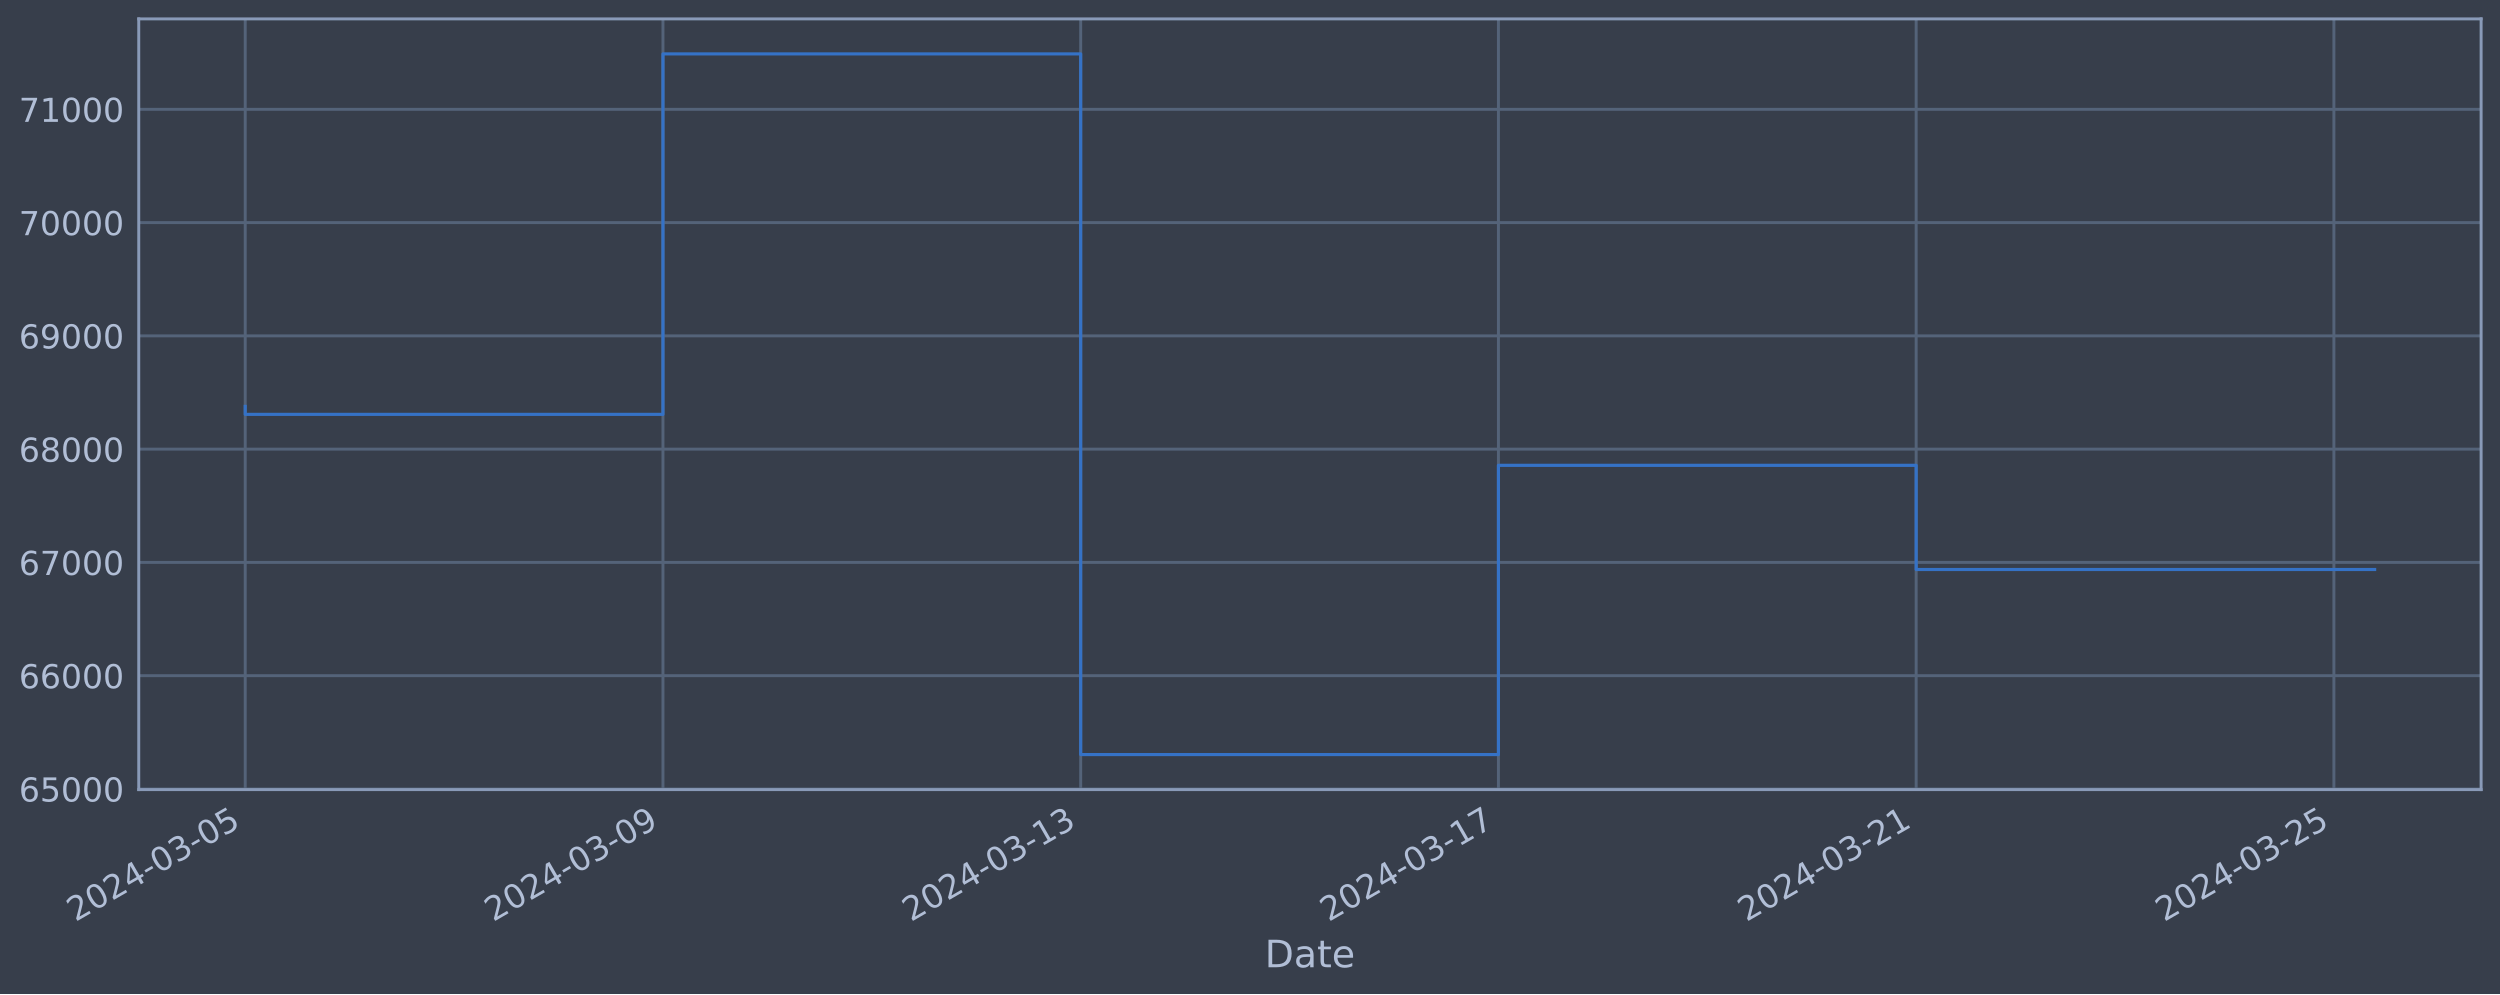
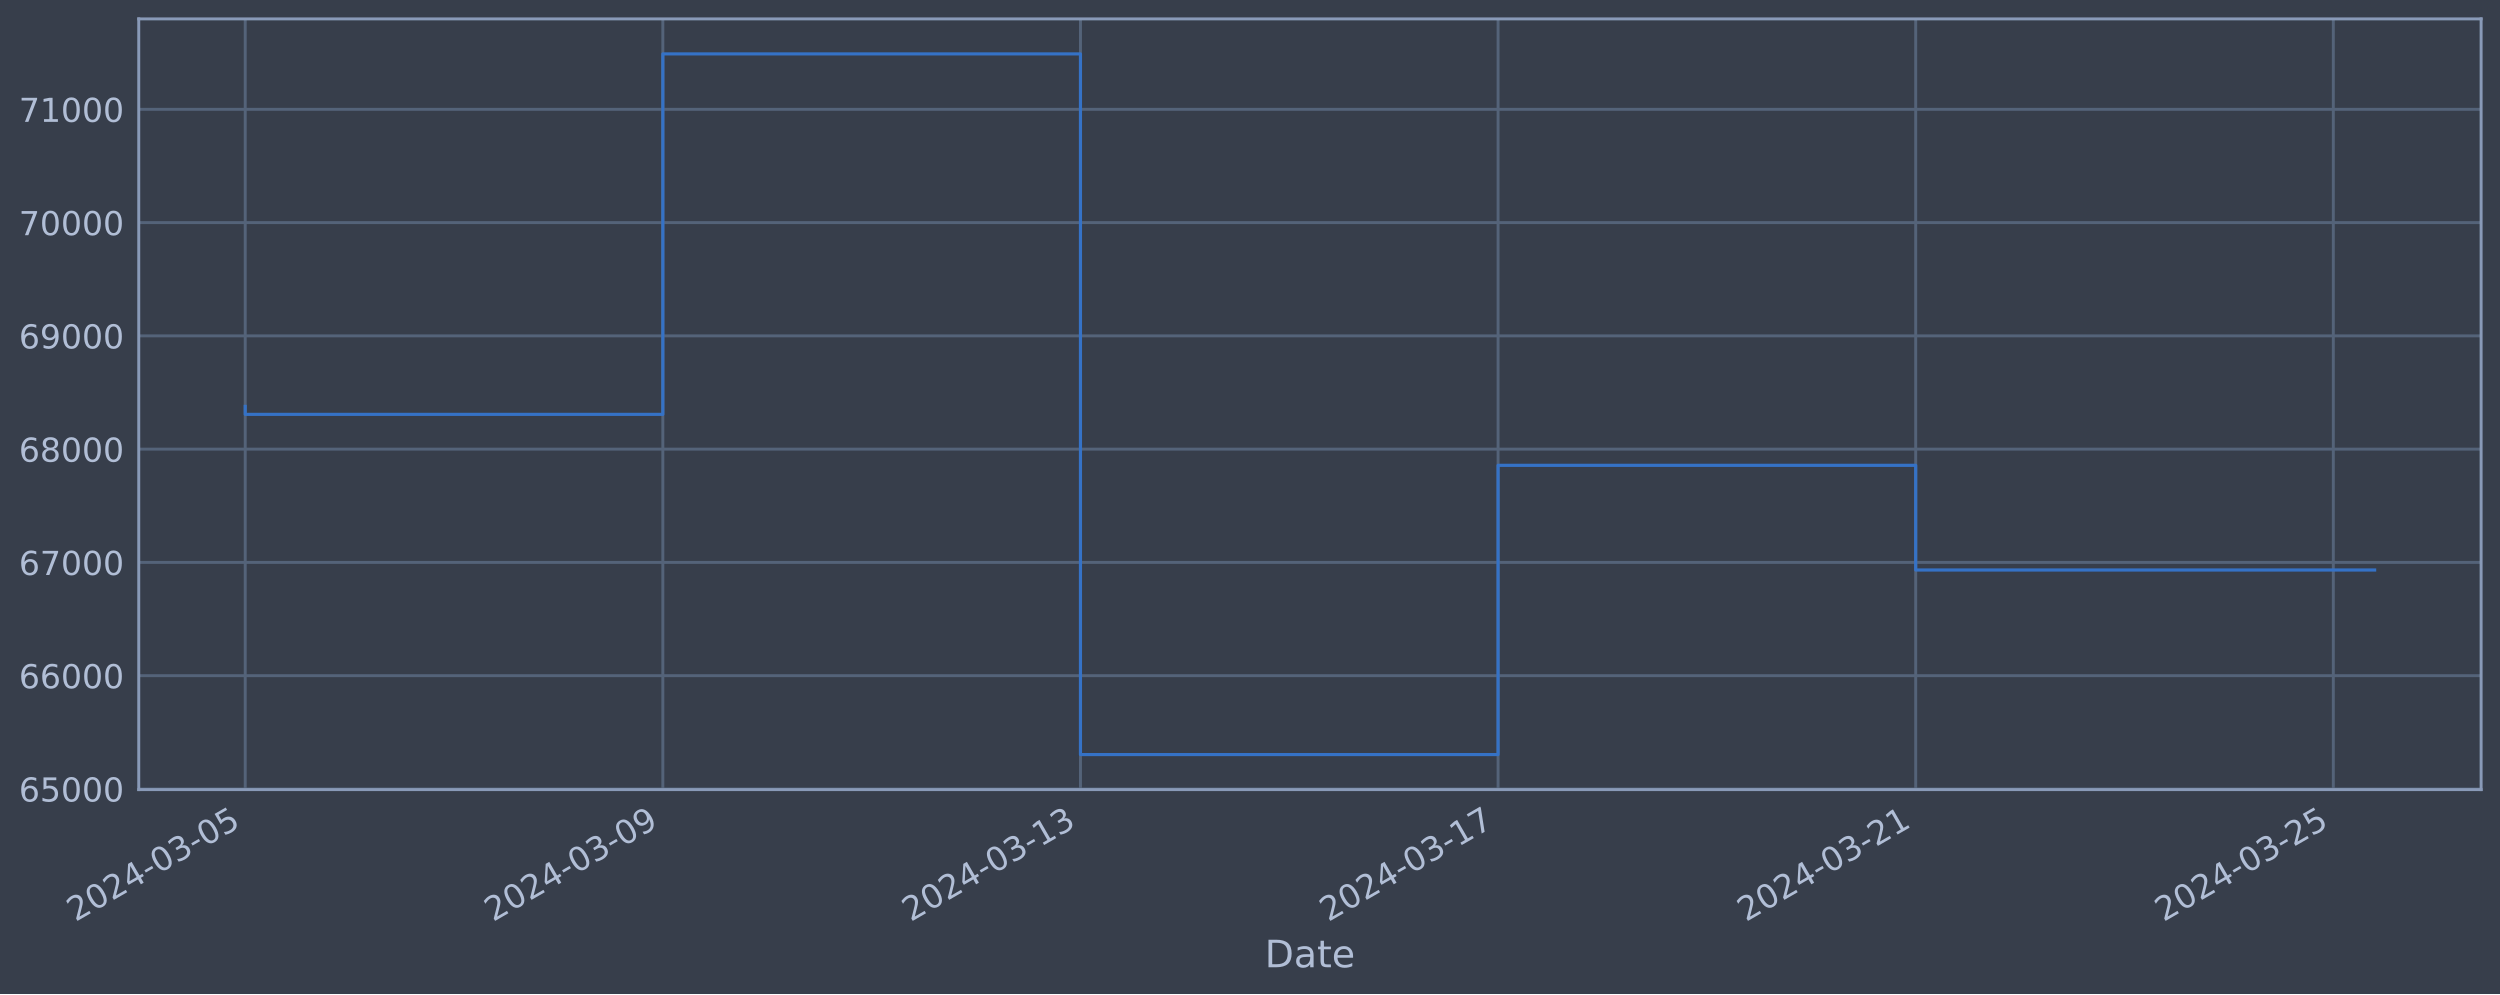
<svg xmlns="http://www.w3.org/2000/svg" xmlns:xlink="http://www.w3.org/1999/xlink" width="952.884pt" height="378.87pt" viewBox="0 0 952.884 378.87" version="1.1">
  <defs>
    <style type="text/css">*{stroke-linejoin: round; stroke-linecap: butt}</style>
  </defs>
  <g id="figure_1">
    <g id="patch_1">
      <path d="M 0 378.87  L 952.884 378.87  L 952.884 0  L 0 0  z " style="fill: #373e4b" />
    </g>
    <g id="axes_1">
      <g id="patch_2">
        <path d="M 52.884 300.96  L 945.684 300.96  L 945.684 7.2  L 52.884 7.2  z " style="fill: #373e4b" />
      </g>
      <g id="matplotlib.axis_1">
        <g id="xtick_1">
          <g id="line2d_1">
-             <path d="M 93.466 300.96  L 93.466 7.2  " clip-path="url(#p7c74f34101)" style="fill: none; stroke: #546379; stroke-width: 1.12; stroke-linecap: square" />
+             <path d="M 93.466 300.96  L 93.466 7.2  " clip-path="url(#pbec93f6a5e)" style="fill: none; stroke: #546379; stroke-width: 1.12; stroke-linecap: square" />
          </g>
          <g id="line2d_2" />
          <g id="text_1">
            <g style="fill: #b1bed6" transform="translate(28.74006 351.4642) rotate(-30) scale(0.126 -0.126)">
              <defs>
                <path id="DejaVuSans-32" d="M 1228 531  L 3431 531  L 3431 0  L 469 0  L 469 531  Q 828 903 1448 1529  Q 2069 2156 2228 2338  Q 2531 2678 2651 2914  Q 2772 3150 2772 3378  Q 2772 3750 2511 3984  Q 2250 4219 1831 4219  Q 1534 4219 1204 4116  Q 875 4013 500 3803  L 500 4441  Q 881 4594 1212 4672  Q 1544 4750 1819 4750  Q 2544 4750 2975 4387  Q 3406 4025 3406 3419  Q 3406 3131 3298 2873  Q 3191 2616 2906 2266  Q 2828 2175 2409 1742  Q 1991 1309 1228 531  z " transform="scale(0.015625)" />
                <path id="DejaVuSans-30" d="M 2034 4250  Q 1547 4250 1301 3770  Q 1056 3291 1056 2328  Q 1056 1369 1301 889  Q 1547 409 2034 409  Q 2525 409 2770 889  Q 3016 1369 3016 2328  Q 3016 3291 2770 3770  Q 2525 4250 2034 4250  z M 2034 4750  Q 2819 4750 3233 4129  Q 3647 3509 3647 2328  Q 3647 1150 3233 529  Q 2819 -91 2034 -91  Q 1250 -91 836 529  Q 422 1150 422 2328  Q 422 3509 836 4129  Q 1250 4750 2034 4750  z " transform="scale(0.015625)" />
                <path id="DejaVuSans-34" d="M 2419 4116  L 825 1625  L 2419 1625  L 2419 4116  z M 2253 4666  L 3047 4666  L 3047 1625  L 3713 1625  L 3713 1100  L 3047 1100  L 3047 0  L 2419 0  L 2419 1100  L 313 1100  L 313 1709  L 2253 4666  z " transform="scale(0.015625)" />
                <path id="DejaVuSans-2d" d="M 313 2009  L 1997 2009  L 1997 1497  L 313 1497  L 313 2009  z " transform="scale(0.015625)" />
                <path id="DejaVuSans-33" d="M 2597 2516  Q 3050 2419 3304 2112  Q 3559 1806 3559 1356  Q 3559 666 3084 287  Q 2609 -91 1734 -91  Q 1441 -91 1130 -33  Q 819 25 488 141  L 488 750  Q 750 597 1062 519  Q 1375 441 1716 441  Q 2309 441 2620 675  Q 2931 909 2931 1356  Q 2931 1769 2642 2001  Q 2353 2234 1838 2234  L 1294 2234  L 1294 2753  L 1863 2753  Q 2328 2753 2575 2939  Q 2822 3125 2822 3475  Q 2822 3834 2567 4026  Q 2313 4219 1838 4219  Q 1578 4219 1281 4162  Q 984 4106 628 3988  L 628 4550  Q 988 4650 1302 4700  Q 1616 4750 1894 4750  Q 2613 4750 3031 4423  Q 3450 4097 3450 3541  Q 3450 3153 3228 2886  Q 3006 2619 2597 2516  z " transform="scale(0.015625)" />
                <path id="DejaVuSans-35" d="M 691 4666  L 3169 4666  L 3169 4134  L 1269 4134  L 1269 2991  Q 1406 3038 1543 3061  Q 1681 3084 1819 3084  Q 2600 3084 3056 2656  Q 3513 2228 3513 1497  Q 3513 744 3044 326  Q 2575 -91 1722 -91  Q 1428 -91 1123 -41  Q 819 9 494 109  L 494 744  Q 775 591 1075 516  Q 1375 441 1709 441  Q 2250 441 2565 725  Q 2881 1009 2881 1497  Q 2881 1984 2565 2268  Q 2250 2553 1709 2553  Q 1456 2553 1204 2497  Q 953 2441 691 2322  L 691 4666  z " transform="scale(0.015625)" />
              </defs>
              <use xlink:href="#DejaVuSans-32" />
              <use xlink:href="#DejaVuSans-30" x="63.623" />
              <use xlink:href="#DejaVuSans-32" x="127.246" />
              <use xlink:href="#DejaVuSans-34" x="190.869" />
              <use xlink:href="#DejaVuSans-2d" x="254.492" />
              <use xlink:href="#DejaVuSans-30" x="290.576" />
              <use xlink:href="#DejaVuSans-33" x="354.199" />
              <use xlink:href="#DejaVuSans-2d" x="417.822" />
              <use xlink:href="#DejaVuSans-30" x="453.906" />
              <use xlink:href="#DejaVuSans-35" x="517.529" />
            </g>
          </g>
        </g>
        <g id="xtick_2">
          <g id="line2d_3">
-             <path d="M 252.687 300.96  L 252.687 7.2  " clip-path="url(#p7c74f34101)" style="fill: none; stroke: #546379; stroke-width: 1.12; stroke-linecap: square" />
+             <path d="M 252.643 300.96  L 252.643 7.2  " clip-path="url(#pbec93f6a5e)" style="fill: none; stroke: #546379; stroke-width: 1.12; stroke-linecap: square" />
          </g>
          <g id="line2d_4" />
          <g id="text_2">
-             <g style="fill: #b1bed6" transform="translate(187.9618 351.4642) rotate(-30) scale(0.126 -0.126)">
+             <g style="fill: #b1bed6" transform="translate(187.917 351.4642) rotate(-30) scale(0.126 -0.126)">
              <defs>
                <path id="DejaVuSans-39" d="M 703 97  L 703 672  Q 941 559 1184 500  Q 1428 441 1663 441  Q 2288 441 2617 861  Q 2947 1281 2994 2138  Q 2813 1869 2534 1725  Q 2256 1581 1919 1581  Q 1219 1581 811 2004  Q 403 2428 403 3163  Q 403 3881 828 4315  Q 1253 4750 1959 4750  Q 2769 4750 3195 4129  Q 3622 3509 3622 2328  Q 3622 1225 3098 567  Q 2575 -91 1691 -91  Q 1453 -91 1209 -44  Q 966 3 703 97  z M 1959 2075  Q 2384 2075 2632 2365  Q 2881 2656 2881 3163  Q 2881 3666 2632 3958  Q 2384 4250 1959 4250  Q 1534 4250 1286 3958  Q 1038 3666 1038 3163  Q 1038 2656 1286 2365  Q 1534 2075 1959 2075  z " transform="scale(0.015625)" />
              </defs>
              <use xlink:href="#DejaVuSans-32" />
              <use xlink:href="#DejaVuSans-30" x="63.623" />
              <use xlink:href="#DejaVuSans-32" x="127.246" />
              <use xlink:href="#DejaVuSans-34" x="190.869" />
              <use xlink:href="#DejaVuSans-2d" x="254.492" />
              <use xlink:href="#DejaVuSans-30" x="290.576" />
              <use xlink:href="#DejaVuSans-33" x="354.199" />
              <use xlink:href="#DejaVuSans-2d" x="417.822" />
              <use xlink:href="#DejaVuSans-30" x="453.906" />
              <use xlink:href="#DejaVuSans-39" x="517.529" />
            </g>
          </g>
        </g>
        <g id="xtick_3">
          <g id="line2d_5">
-             <path d="M 411.909 300.96  L 411.909 7.2  " clip-path="url(#p7c74f34101)" style="fill: none; stroke: #546379; stroke-width: 1.12; stroke-linecap: square" />
+             <path d="M 411.82 300.96  L 411.82 7.2  " clip-path="url(#pbec93f6a5e)" style="fill: none; stroke: #546379; stroke-width: 1.12; stroke-linecap: square" />
          </g>
          <g id="line2d_6" />
          <g id="text_3">
-             <g style="fill: #b1bed6" transform="translate(347.1835 351.4642) rotate(-30) scale(0.126 -0.126)">
+             <g style="fill: #b1bed6" transform="translate(347.094 351.4642) rotate(-30) scale(0.126 -0.126)">
              <defs>
                <path id="DejaVuSans-31" d="M 794 531  L 1825 531  L 1825 4091  L 703 3866  L 703 4441  L 1819 4666  L 2450 4666  L 2450 531  L 3481 531  L 3481 0  L 794 0  L 794 531  z " transform="scale(0.015625)" />
              </defs>
              <use xlink:href="#DejaVuSans-32" />
              <use xlink:href="#DejaVuSans-30" x="63.623" />
              <use xlink:href="#DejaVuSans-32" x="127.246" />
              <use xlink:href="#DejaVuSans-34" x="190.869" />
              <use xlink:href="#DejaVuSans-2d" x="254.492" />
              <use xlink:href="#DejaVuSans-30" x="290.576" />
              <use xlink:href="#DejaVuSans-33" x="354.199" />
              <use xlink:href="#DejaVuSans-2d" x="417.822" />
              <use xlink:href="#DejaVuSans-31" x="453.906" />
              <use xlink:href="#DejaVuSans-33" x="517.529" />
            </g>
          </g>
        </g>
        <g id="xtick_4">
          <g id="line2d_7">
-             <path d="M 571.131 300.96  L 571.131 7.2  " clip-path="url(#p7c74f34101)" style="fill: none; stroke: #546379; stroke-width: 1.12; stroke-linecap: square" />
+             <path d="M 570.997 300.96  L 570.997 7.2  " clip-path="url(#pbec93f6a5e)" style="fill: none; stroke: #546379; stroke-width: 1.12; stroke-linecap: square" />
          </g>
          <g id="line2d_8" />
          <g id="text_4">
-             <g style="fill: #b1bed6" transform="translate(506.4052 351.4642) rotate(-30) scale(0.126 -0.126)">
+             <g style="fill: #b1bed6" transform="translate(506.271 351.4642) rotate(-30) scale(0.126 -0.126)">
              <defs>
                <path id="DejaVuSans-37" d="M 525 4666  L 3525 4666  L 3525 4397  L 1831 0  L 1172 0  L 2766 4134  L 525 4134  L 525 4666  z " transform="scale(0.015625)" />
              </defs>
              <use xlink:href="#DejaVuSans-32" />
              <use xlink:href="#DejaVuSans-30" x="63.623" />
              <use xlink:href="#DejaVuSans-32" x="127.246" />
              <use xlink:href="#DejaVuSans-34" x="190.869" />
              <use xlink:href="#DejaVuSans-2d" x="254.492" />
              <use xlink:href="#DejaVuSans-30" x="290.576" />
              <use xlink:href="#DejaVuSans-33" x="354.199" />
              <use xlink:href="#DejaVuSans-2d" x="417.822" />
              <use xlink:href="#DejaVuSans-31" x="453.906" />
              <use xlink:href="#DejaVuSans-37" x="517.529" />
            </g>
          </g>
        </g>
        <g id="xtick_5">
          <g id="line2d_9">
-             <path d="M 730.352 300.96  L 730.352 7.2  " clip-path="url(#p7c74f34101)" style="fill: none; stroke: #546379; stroke-width: 1.12; stroke-linecap: square" />
+             <path d="M 730.174 300.96  L 730.174 7.2  " clip-path="url(#pbec93f6a5e)" style="fill: none; stroke: #546379; stroke-width: 1.12; stroke-linecap: square" />
          </g>
          <g id="line2d_10" />
          <g id="text_5">
-             <g style="fill: #b1bed6" transform="translate(665.6269 351.4642) rotate(-30) scale(0.126 -0.126)">
+             <g style="fill: #b1bed6" transform="translate(665.448 351.4642) rotate(-30) scale(0.126 -0.126)">
              <use xlink:href="#DejaVuSans-32" />
              <use xlink:href="#DejaVuSans-30" x="63.623" />
              <use xlink:href="#DejaVuSans-32" x="127.246" />
              <use xlink:href="#DejaVuSans-34" x="190.869" />
              <use xlink:href="#DejaVuSans-2d" x="254.492" />
              <use xlink:href="#DejaVuSans-30" x="290.576" />
              <use xlink:href="#DejaVuSans-33" x="354.199" />
              <use xlink:href="#DejaVuSans-2d" x="417.822" />
              <use xlink:href="#DejaVuSans-32" x="453.906" />
              <use xlink:href="#DejaVuSans-31" x="517.529" />
            </g>
          </g>
        </g>
        <g id="xtick_6">
          <g id="line2d_11">
-             <path d="M 889.574 300.96  L 889.574 7.2  " clip-path="url(#p7c74f34101)" style="fill: none; stroke: #546379; stroke-width: 1.12; stroke-linecap: square" />
+             <path d="M 889.351 300.96  L 889.351 7.2  " clip-path="url(#pbec93f6a5e)" style="fill: none; stroke: #546379; stroke-width: 1.12; stroke-linecap: square" />
          </g>
          <g id="line2d_12" />
          <g id="text_6">
-             <g style="fill: #b1bed6" transform="translate(824.8486 351.4642) rotate(-30) scale(0.126 -0.126)">
+             <g style="fill: #b1bed6" transform="translate(824.625 351.4642) rotate(-30) scale(0.126 -0.126)">
              <use xlink:href="#DejaVuSans-32" />
              <use xlink:href="#DejaVuSans-30" x="63.623" />
              <use xlink:href="#DejaVuSans-32" x="127.246" />
              <use xlink:href="#DejaVuSans-34" x="190.869" />
              <use xlink:href="#DejaVuSans-2d" x="254.492" />
              <use xlink:href="#DejaVuSans-30" x="290.576" />
              <use xlink:href="#DejaVuSans-33" x="354.199" />
              <use xlink:href="#DejaVuSans-2d" x="417.822" />
              <use xlink:href="#DejaVuSans-32" x="453.906" />
              <use xlink:href="#DejaVuSans-35" x="517.529" />
            </g>
          </g>
        </g>
        <g id="text_7">
          <g style="fill: #b1bed6" transform="translate(482.0746 368.6753) scale(0.144 -0.144)">
            <defs>
              <path id="DejaVuSans-44" d="M 1259 4147  L 1259 519  L 2022 519  Q 2988 519 3436 956  Q 3884 1394 3884 2338  Q 3884 3275 3436 3711  Q 2988 4147 2022 4147  L 1259 4147  z M 628 4666  L 1925 4666  Q 3281 4666 3915 4102  Q 4550 3538 4550 2338  Q 4550 1131 3912 565  Q 3275 0 1925 0  L 628 0  L 628 4666  z " transform="scale(0.015625)" />
              <path id="DejaVuSans-61" d="M 2194 1759  Q 1497 1759 1228 1600  Q 959 1441 959 1056  Q 959 750 1161 570  Q 1363 391 1709 391  Q 2188 391 2477 730  Q 2766 1069 2766 1631  L 2766 1759  L 2194 1759  z M 3341 1997  L 3341 0  L 2766 0  L 2766 531  Q 2569 213 2275 61  Q 1981 -91 1556 -91  Q 1019 -91 701 211  Q 384 513 384 1019  Q 384 1609 779 1909  Q 1175 2209 1959 2209  L 2766 2209  L 2766 2266  Q 2766 2663 2505 2880  Q 2244 3097 1772 3097  Q 1472 3097 1187 3025  Q 903 2953 641 2809  L 641 3341  Q 956 3463 1253 3523  Q 1550 3584 1831 3584  Q 2591 3584 2966 3190  Q 3341 2797 3341 1997  z " transform="scale(0.015625)" />
              <path id="DejaVuSans-74" d="M 1172 4494  L 1172 3500  L 2356 3500  L 2356 3053  L 1172 3053  L 1172 1153  Q 1172 725 1289 603  Q 1406 481 1766 481  L 2356 481  L 2356 0  L 1766 0  Q 1100 0 847 248  Q 594 497 594 1153  L 594 3053  L 172 3053  L 172 3500  L 594 3500  L 594 4494  L 1172 4494  z " transform="scale(0.015625)" />
              <path id="DejaVuSans-65" d="M 3597 1894  L 3597 1613  L 953 1613  Q 991 1019 1311 708  Q 1631 397 2203 397  Q 2534 397 2845 478  Q 3156 559 3463 722  L 3463 178  Q 3153 47 2828 -22  Q 2503 -91 2169 -91  Q 1331 -91 842 396  Q 353 884 353 1716  Q 353 2575 817 3079  Q 1281 3584 2069 3584  Q 2775 3584 3186 3129  Q 3597 2675 3597 1894  z M 3022 2063  Q 3016 2534 2758 2815  Q 2500 3097 2075 3097  Q 1594 3097 1305 2825  Q 1016 2553 972 2059  L 3022 2063  z " transform="scale(0.015625)" />
            </defs>
            <use xlink:href="#DejaVuSans-44" />
            <use xlink:href="#DejaVuSans-61" x="77.002" />
            <use xlink:href="#DejaVuSans-74" x="138.281" />
            <use xlink:href="#DejaVuSans-65" x="177.49" />
          </g>
        </g>
      </g>
      <g id="matplotlib.axis_2">
        <g id="ytick_1">
          <g id="line2d_13">
-             <path d="M 52.884 300.718  L 945.684 300.718  " clip-path="url(#p7c74f34101)" style="fill: none; stroke: #546379; stroke-width: 1.12; stroke-linecap: square" />
+             <path d="M 52.884 300.718  L 945.684 300.718  " clip-path="url(#pbec93f6a5e)" style="fill: none; stroke: #546379; stroke-width: 1.12; stroke-linecap: square" />
          </g>
          <g id="line2d_14" />
          <g id="text_8">
            <g style="fill: #b1bed6" transform="translate(7.2 305.5049) scale(0.126 -0.126)">
              <defs>
                <path id="DejaVuSans-36" d="M 2113 2584  Q 1688 2584 1439 2293  Q 1191 2003 1191 1497  Q 1191 994 1439 701  Q 1688 409 2113 409  Q 2538 409 2786 701  Q 3034 994 3034 1497  Q 3034 2003 2786 2293  Q 2538 2584 2113 2584  z M 3366 4563  L 3366 3988  Q 3128 4100 2886 4159  Q 2644 4219 2406 4219  Q 1781 4219 1451 3797  Q 1122 3375 1075 2522  Q 1259 2794 1537 2939  Q 1816 3084 2150 3084  Q 2853 3084 3261 2657  Q 3669 2231 3669 1497  Q 3669 778 3244 343  Q 2819 -91 2113 -91  Q 1303 -91 875 529  Q 447 1150 447 2328  Q 447 3434 972 4092  Q 1497 4750 2381 4750  Q 2619 4750 2861 4703  Q 3103 4656 3366 4563  z " transform="scale(0.015625)" />
              </defs>
              <use xlink:href="#DejaVuSans-36" />
              <use xlink:href="#DejaVuSans-35" x="63.623" />
              <use xlink:href="#DejaVuSans-30" x="127.246" />
              <use xlink:href="#DejaVuSans-30" x="190.869" />
              <use xlink:href="#DejaVuSans-30" x="254.492" />
            </g>
          </g>
        </g>
        <g id="ytick_2">
          <g id="line2d_15">
-             <path d="M 52.884 257.544  L 945.684 257.544  " clip-path="url(#p7c74f34101)" style="fill: none; stroke: #546379; stroke-width: 1.12; stroke-linecap: square" />
+             <path d="M 52.884 257.544  L 945.684 257.544  " clip-path="url(#pbec93f6a5e)" style="fill: none; stroke: #546379; stroke-width: 1.12; stroke-linecap: square" />
          </g>
          <g id="line2d_16" />
          <g id="text_9">
            <g style="fill: #b1bed6" transform="translate(7.2 262.331) scale(0.126 -0.126)">
              <use xlink:href="#DejaVuSans-36" />
              <use xlink:href="#DejaVuSans-36" x="63.623" />
              <use xlink:href="#DejaVuSans-30" x="127.246" />
              <use xlink:href="#DejaVuSans-30" x="190.869" />
              <use xlink:href="#DejaVuSans-30" x="254.492" />
            </g>
          </g>
        </g>
        <g id="ytick_3">
          <g id="line2d_17">
-             <path d="M 52.884 214.37  L 945.684 214.37  " clip-path="url(#p7c74f34101)" style="fill: none; stroke: #546379; stroke-width: 1.12; stroke-linecap: square" />
+             <path d="M 52.884 214.37  L 945.684 214.37  " clip-path="url(#pbec93f6a5e)" style="fill: none; stroke: #546379; stroke-width: 1.12; stroke-linecap: square" />
          </g>
          <g id="line2d_18" />
          <g id="text_10">
            <g style="fill: #b1bed6" transform="translate(7.2 219.157) scale(0.126 -0.126)">
              <use xlink:href="#DejaVuSans-36" />
              <use xlink:href="#DejaVuSans-37" x="63.623" />
              <use xlink:href="#DejaVuSans-30" x="127.246" />
              <use xlink:href="#DejaVuSans-30" x="190.869" />
              <use xlink:href="#DejaVuSans-30" x="254.492" />
            </g>
          </g>
        </g>
        <g id="ytick_4">
          <g id="line2d_19">
-             <path d="M 52.884 171.196  L 945.684 171.196  " clip-path="url(#p7c74f34101)" style="fill: none; stroke: #546379; stroke-width: 1.12; stroke-linecap: square" />
+             <path d="M 52.884 171.196  L 945.684 171.196  " clip-path="url(#pbec93f6a5e)" style="fill: none; stroke: #546379; stroke-width: 1.12; stroke-linecap: square" />
          </g>
          <g id="line2d_20" />
          <g id="text_11">
            <g style="fill: #b1bed6" transform="translate(7.2 175.9831) scale(0.126 -0.126)">
              <defs>
                <path id="DejaVuSans-38" d="M 2034 2216  Q 1584 2216 1326 1975  Q 1069 1734 1069 1313  Q 1069 891 1326 650  Q 1584 409 2034 409  Q 2484 409 2743 651  Q 3003 894 3003 1313  Q 3003 1734 2745 1975  Q 2488 2216 2034 2216  z M 1403 2484  Q 997 2584 770 2862  Q 544 3141 544 3541  Q 544 4100 942 4425  Q 1341 4750 2034 4750  Q 2731 4750 3128 4425  Q 3525 4100 3525 3541  Q 3525 3141 3298 2862  Q 3072 2584 2669 2484  Q 3125 2378 3379 2068  Q 3634 1759 3634 1313  Q 3634 634 3220 271  Q 2806 -91 2034 -91  Q 1263 -91 848 271  Q 434 634 434 1313  Q 434 1759 690 2068  Q 947 2378 1403 2484  z M 1172 3481  Q 1172 3119 1398 2916  Q 1625 2713 2034 2713  Q 2441 2713 2670 2916  Q 2900 3119 2900 3481  Q 2900 3844 2670 4047  Q 2441 4250 2034 4250  Q 1625 4250 1398 4047  Q 1172 3844 1172 3481  z " transform="scale(0.015625)" />
              </defs>
              <use xlink:href="#DejaVuSans-36" />
              <use xlink:href="#DejaVuSans-38" x="63.623" />
              <use xlink:href="#DejaVuSans-30" x="127.246" />
              <use xlink:href="#DejaVuSans-30" x="190.869" />
              <use xlink:href="#DejaVuSans-30" x="254.492" />
            </g>
          </g>
        </g>
        <g id="ytick_5">
          <g id="line2d_21">
-             <path d="M 52.884 128.022  L 945.684 128.022  " clip-path="url(#p7c74f34101)" style="fill: none; stroke: #546379; stroke-width: 1.12; stroke-linecap: square" />
+             <path d="M 52.884 128.022  L 945.684 128.022  " clip-path="url(#pbec93f6a5e)" style="fill: none; stroke: #546379; stroke-width: 1.12; stroke-linecap: square" />
          </g>
          <g id="line2d_22" />
          <g id="text_12">
            <g style="fill: #b1bed6" transform="translate(7.2 132.8092) scale(0.126 -0.126)">
              <use xlink:href="#DejaVuSans-36" />
              <use xlink:href="#DejaVuSans-39" x="63.623" />
              <use xlink:href="#DejaVuSans-30" x="127.246" />
              <use xlink:href="#DejaVuSans-30" x="190.869" />
              <use xlink:href="#DejaVuSans-30" x="254.492" />
            </g>
          </g>
        </g>
        <g id="ytick_6">
          <g id="line2d_23">
-             <path d="M 52.884 84.848  L 945.684 84.848  " clip-path="url(#p7c74f34101)" style="fill: none; stroke: #546379; stroke-width: 1.12; stroke-linecap: square" />
+             <path d="M 52.884 84.848  L 945.684 84.848  " clip-path="url(#pbec93f6a5e)" style="fill: none; stroke: #546379; stroke-width: 1.12; stroke-linecap: square" />
          </g>
          <g id="line2d_24" />
          <g id="text_13">
            <g style="fill: #b1bed6" transform="translate(7.2 89.63523) scale(0.126 -0.126)">
              <use xlink:href="#DejaVuSans-37" />
              <use xlink:href="#DejaVuSans-30" x="63.623" />
              <use xlink:href="#DejaVuSans-30" x="127.246" />
              <use xlink:href="#DejaVuSans-30" x="190.869" />
              <use xlink:href="#DejaVuSans-30" x="254.492" />
            </g>
          </g>
        </g>
        <g id="ytick_7">
          <g id="line2d_25">
-             <path d="M 52.884 41.674  L 945.684 41.674  " clip-path="url(#p7c74f34101)" style="fill: none; stroke: #546379; stroke-width: 1.12; stroke-linecap: square" />
+             <path d="M 52.884 41.674  L 945.684 41.674  " clip-path="url(#pbec93f6a5e)" style="fill: none; stroke: #546379; stroke-width: 1.12; stroke-linecap: square" />
          </g>
          <g id="line2d_26" />
          <g id="text_14">
            <g style="fill: #b1bed6" transform="translate(7.2 46.4613) scale(0.126 -0.126)">
              <use xlink:href="#DejaVuSans-37" />
              <use xlink:href="#DejaVuSans-31" x="63.623" />
              <use xlink:href="#DejaVuSans-30" x="127.246" />
              <use xlink:href="#DejaVuSans-30" x="190.869" />
              <use xlink:href="#DejaVuSans-30" x="254.492" />
            </g>
          </g>
        </g>
      </g>
      <g id="line2d_27">
-         <path d="M 93.466 154.891  L 93.466 157.946  L 252.687 157.946  L 252.687 20.553  L 411.909 20.553  L 411.909 287.607  L 571.131 287.607  L 571.131 177.362  L 730.352 177.362  L 730.352 217.067  L 905.102 217.067  " clip-path="url(#p7c74f34101)" style="fill: none; stroke: #3572c6; stroke-width: 1.2; stroke-linecap: square" />
+         <path d="M 93.466 154.891  L 93.466 157.946  L 252.643 157.946  L 252.643 20.553  L 411.82 20.553  L 411.82 287.607  L 570.997 287.607  L 570.997 177.362  L 730.174 177.362  L 730.174 217.256  L 905.102 217.256  " clip-path="url(#pbec93f6a5e)" style="fill: none; stroke: #3572c6; stroke-width: 1.2; stroke-linecap: square" />
      </g>
      <g id="patch_3">
        <path d="M 52.884 300.96  L 52.884 7.2  " style="fill: none; stroke: #899ab8; stroke-width: 1.12; stroke-linejoin: miter; stroke-linecap: square" />
      </g>
      <g id="patch_4">
        <path d="M 945.684 300.96  L 945.684 7.2  " style="fill: none; stroke: #899ab8; stroke-width: 1.12; stroke-linejoin: miter; stroke-linecap: square" />
      </g>
      <g id="patch_5">
        <path d="M 52.884 300.96  L 945.684 300.96  " style="fill: none; stroke: #899ab8; stroke-width: 1.12; stroke-linejoin: miter; stroke-linecap: square" />
      </g>
      <g id="patch_6">
        <path d="M 52.884 7.2  L 945.684 7.2  " style="fill: none; stroke: #899ab8; stroke-width: 1.12; stroke-linejoin: miter; stroke-linecap: square" />
      </g>
    </g>
  </g>
  <defs>
-     <clipPath id="p7c74f34101">
+     <clipPath id="pbec93f6a5e">
      <rect x="52.884" y="7.2" width="892.8" height="293.76" />
    </clipPath>
  </defs>
</svg>
